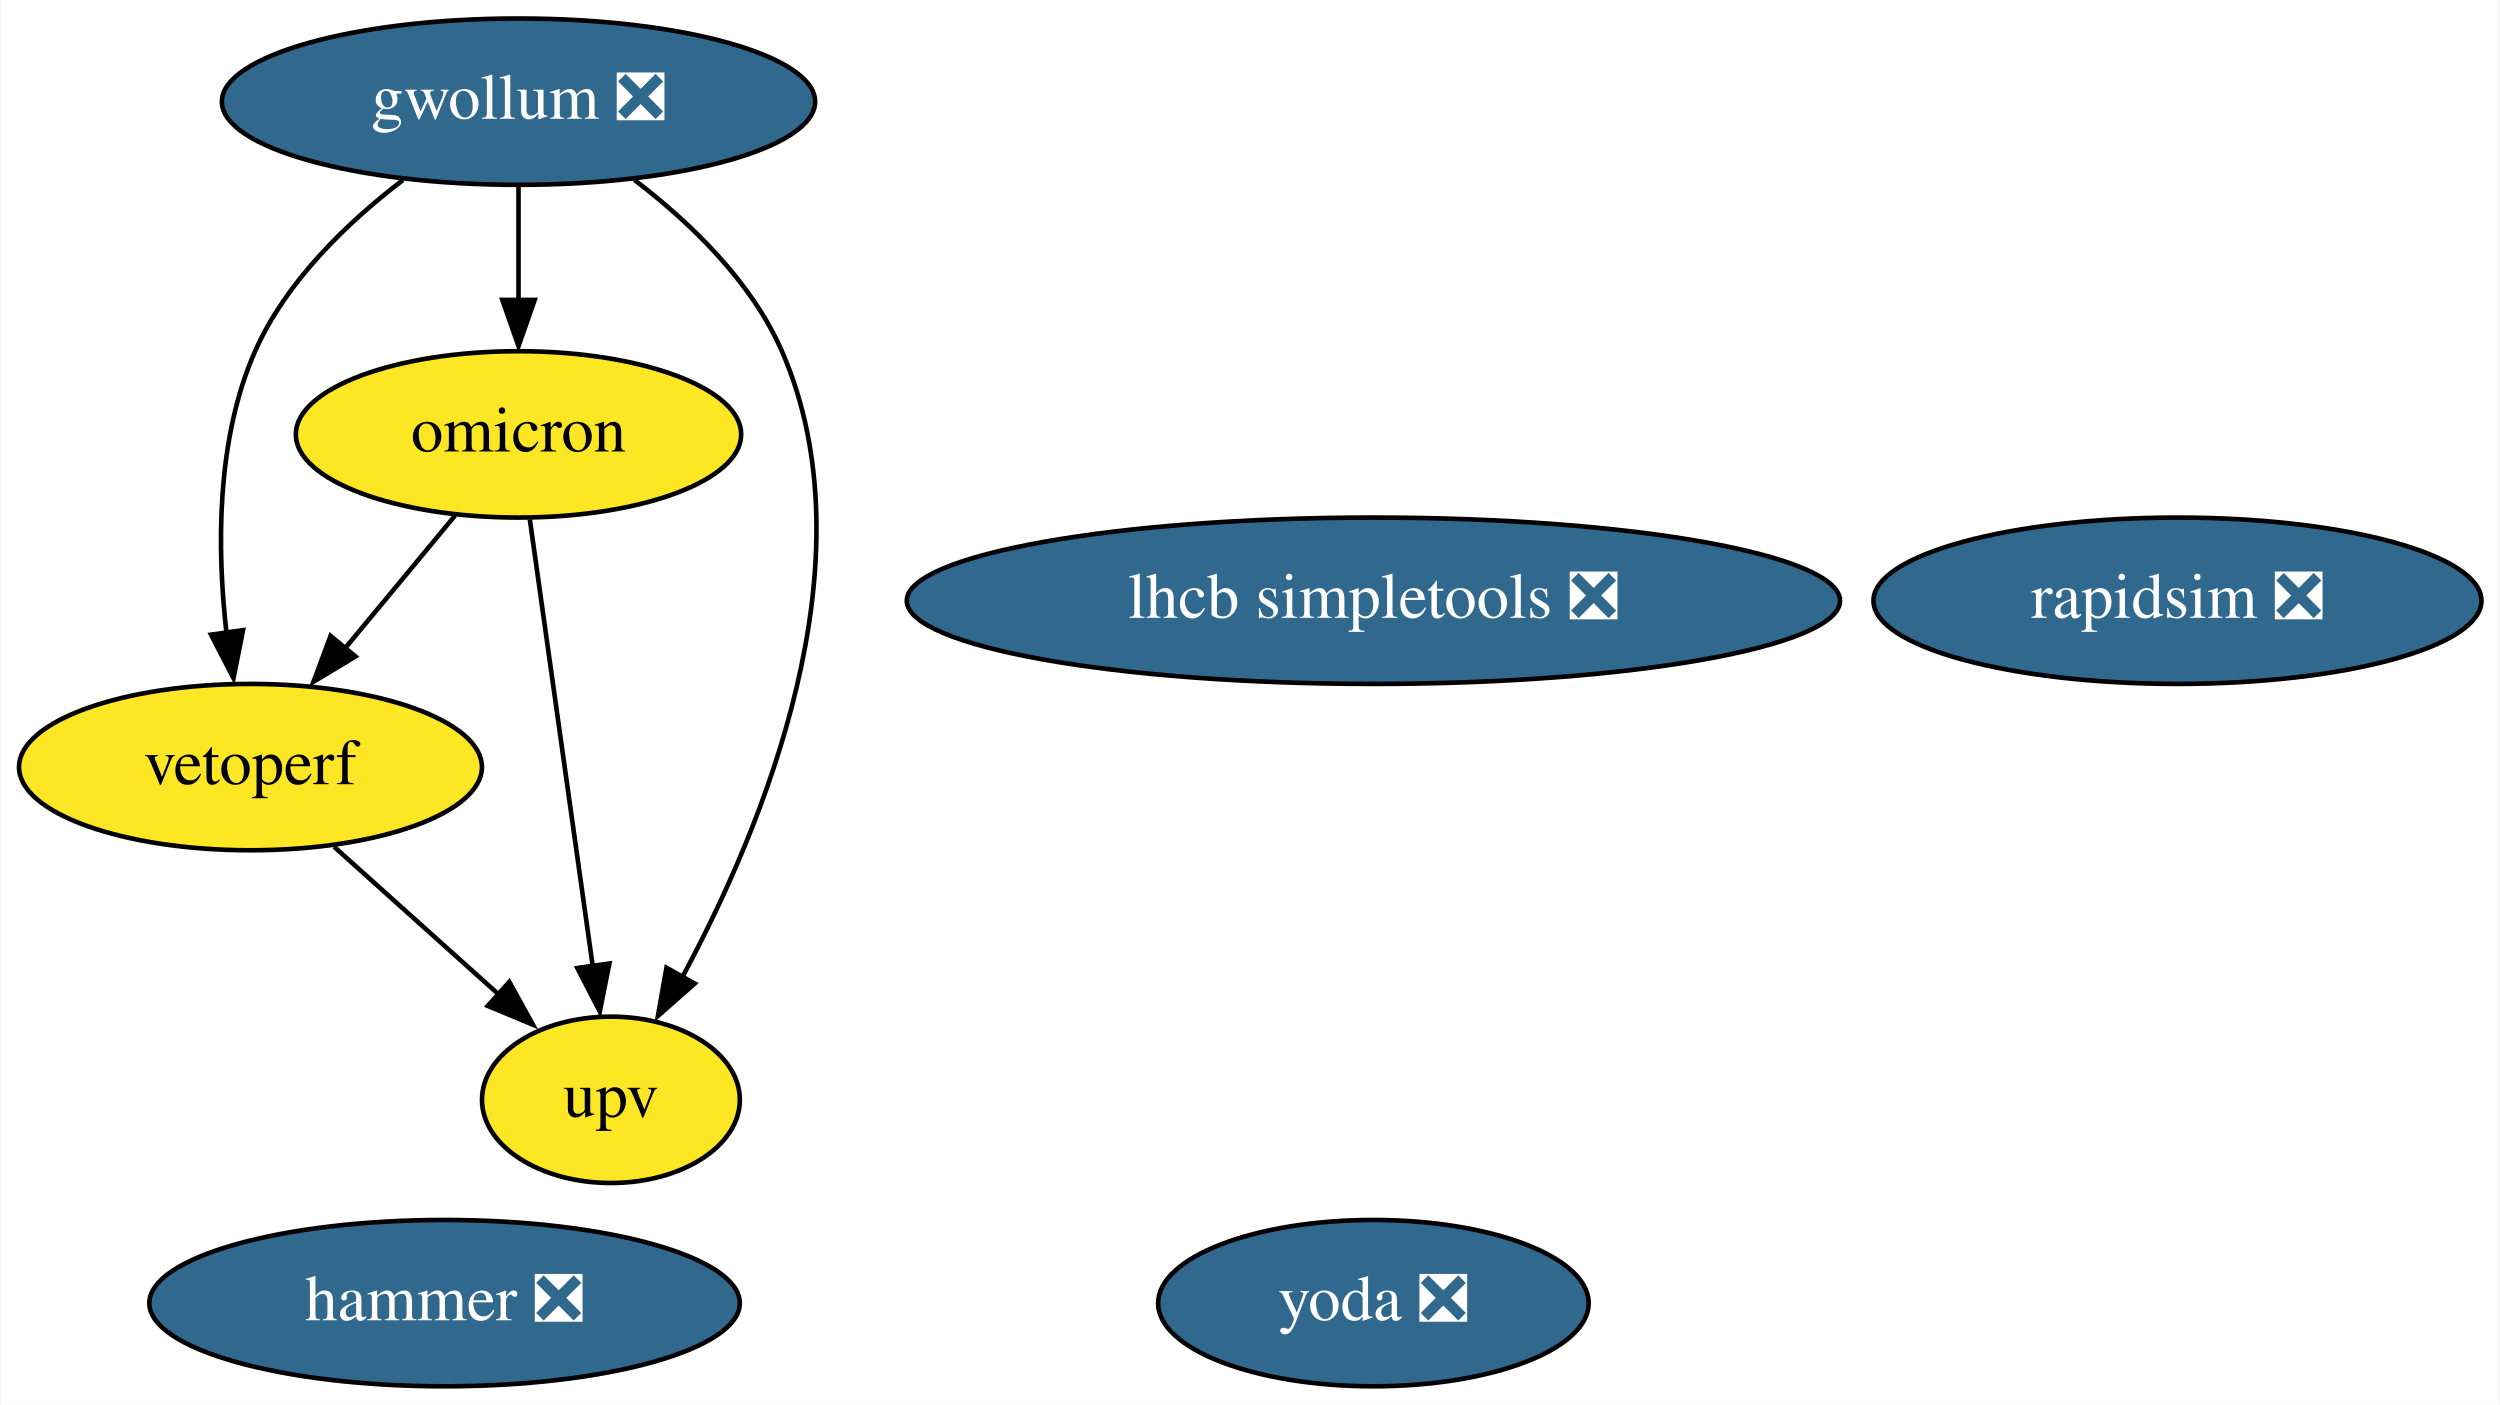
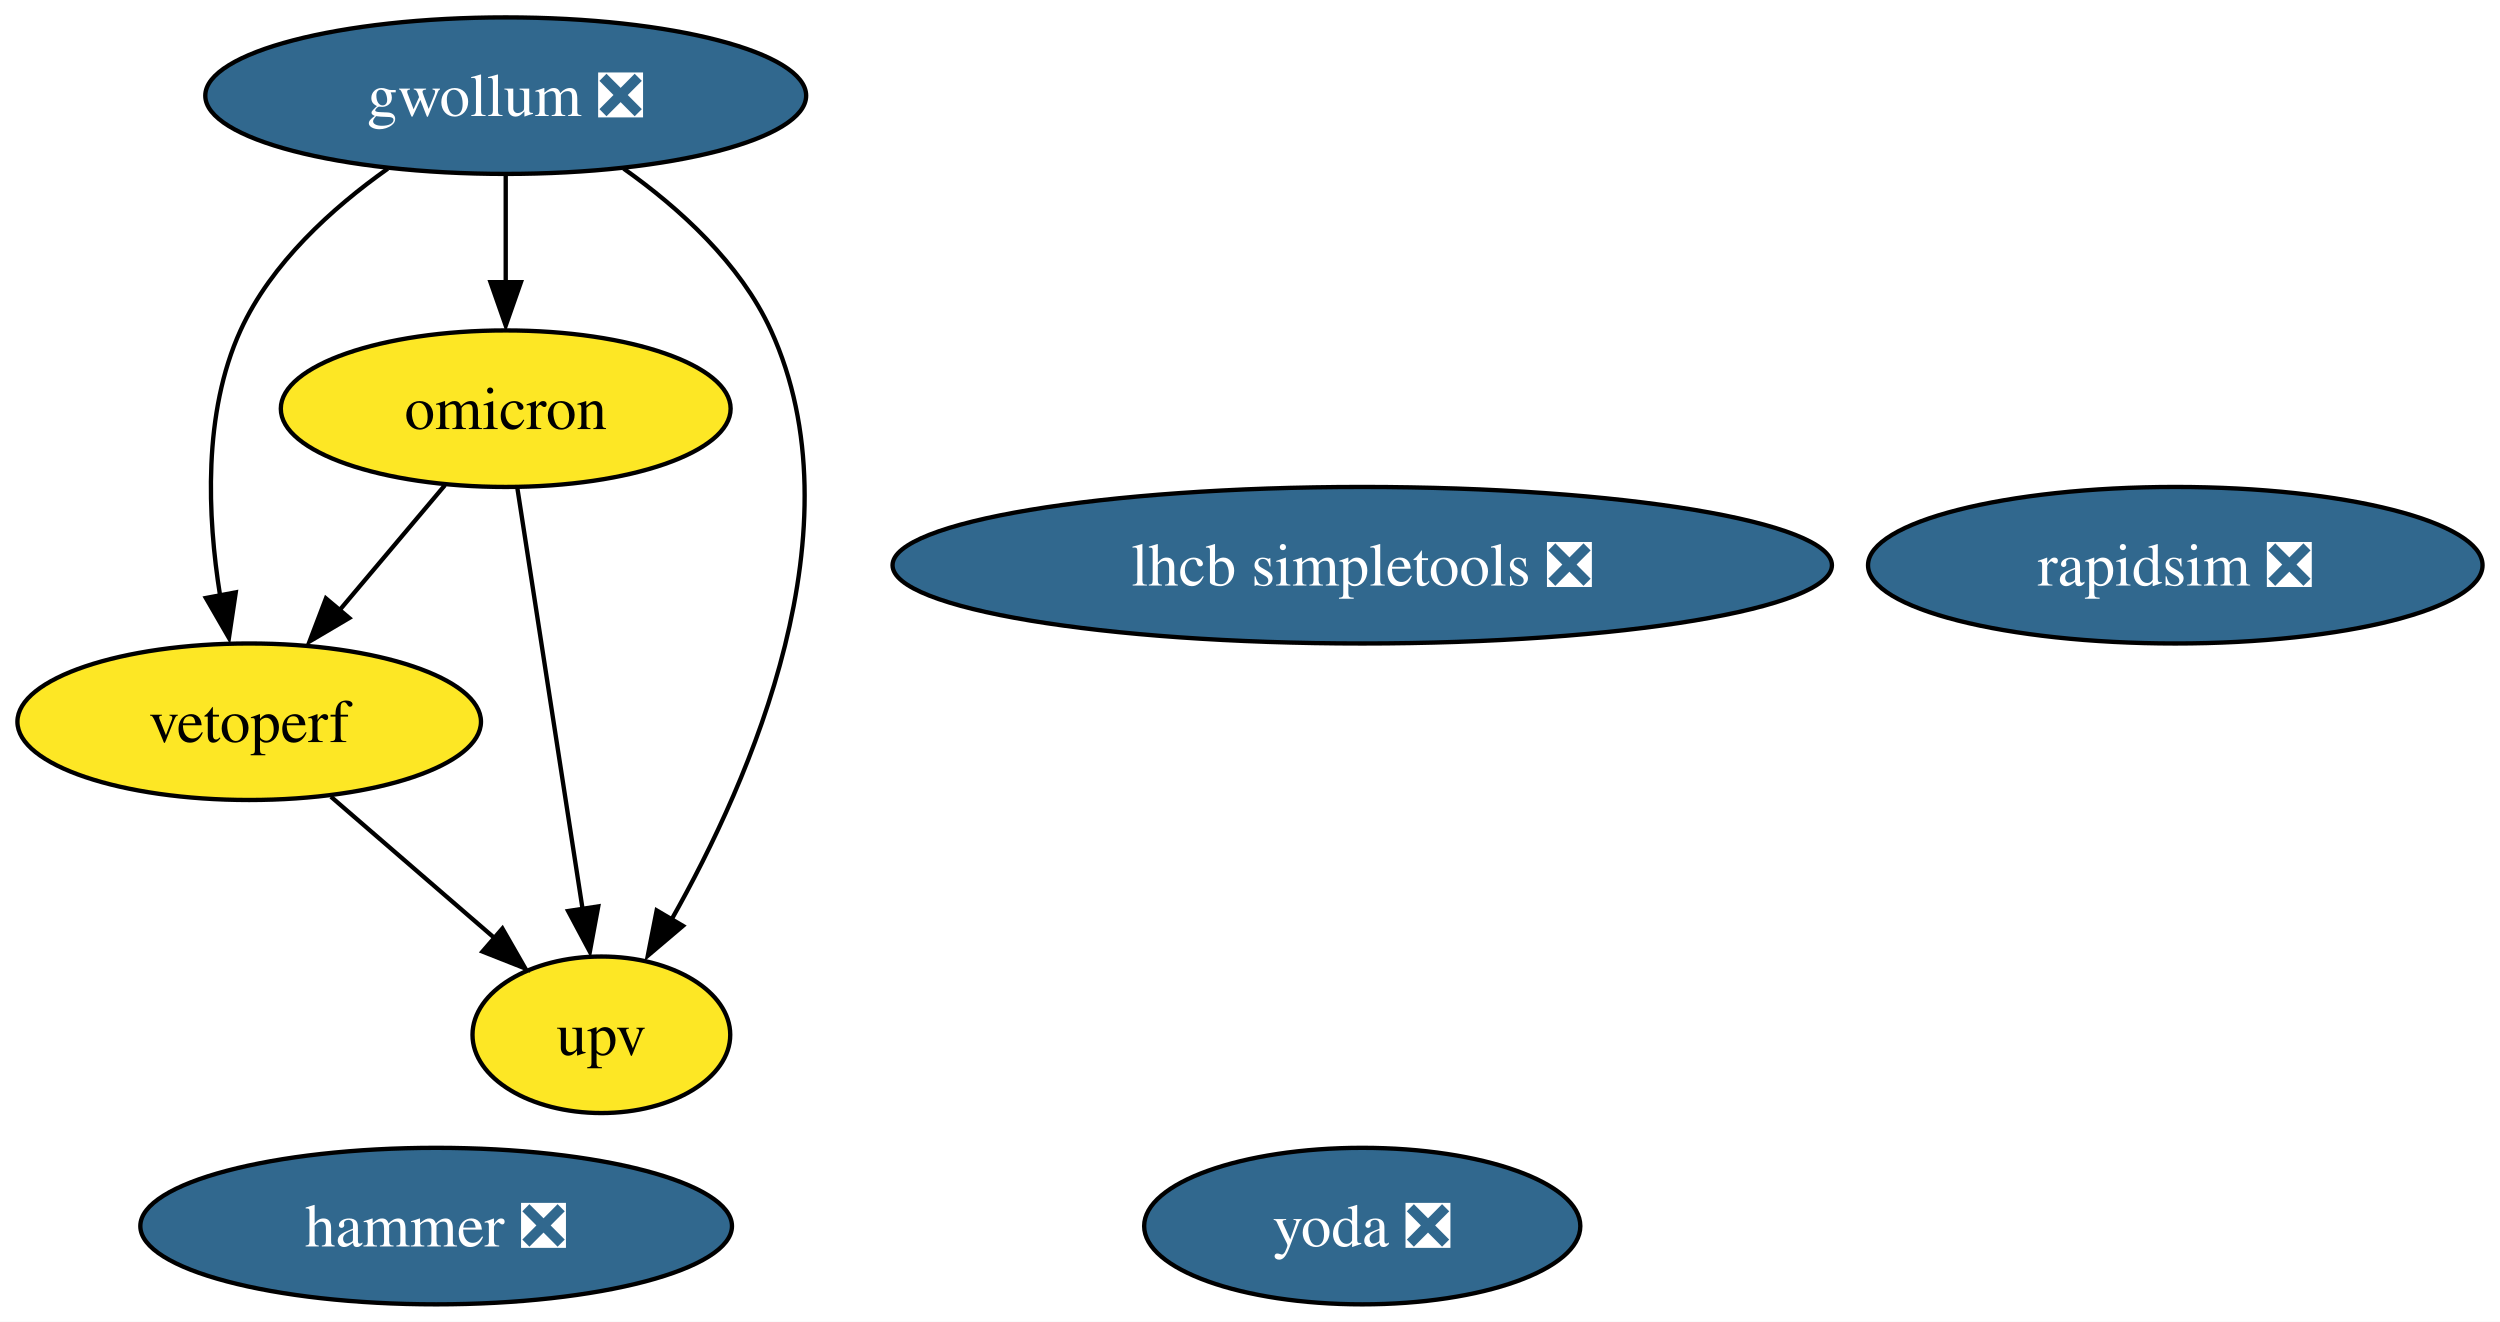
- <svg xmlns="http://www.w3.org/2000/svg" xmlns:xlink="http://www.w3.org/1999/xlink" width="541pt" height="304pt" viewBox="0.00 0.00 540.69 304.00">
+ <svg xmlns="http://www.w3.org/2000/svg" xmlns:xlink="http://www.w3.org/1999/xlink" width="575pt" height="304pt" viewBox="0.00 0.00 574.99 304.00">
  <g id="graph0" class="graph" transform="scale(1 1) rotate(0) translate(4 300)">
-     <polygon fill="white" stroke="none" points="-4,4 -4,-300 536.69,-300 536.69,4 -4,4" />
+     <polygon fill="white" stroke="none" points="-4,4 -4,-300 570.99,-300 570.99,4 -4,4" />
    <g id="node1" class="node">
      <g id="a_node1">
        <a xlink:href="https://github.com/conda-forge/rapidsim-feedstock/pull/22" xlink:title="rapidsim ❎">
-           <ellipse fill="#31688e" stroke="black" cx="467.05" cy="-170" rx="65.79" ry="18" />
-           <text text-anchor="middle" x="467.05" y="-166.3" font-family="Times,serif" font-size="14.00" fill="white">rapidsim ❎</text>
+           <ellipse fill="#31688e" stroke="black" cx="496.31" cy="-170" rx="70.67" ry="18" />
+           <text text-anchor="middle" x="496.31" y="-165.32" font-family="Times,serif" font-size="14.00" fill="white">rapidsim ❎</text>
        </a>
      </g>
    </g>
    <g id="node2" class="node">
      <g id="a_node2">
        <a xlink:href="https://github.com/conda-forge/lhcb-simpletools-feedstock/pull/26" xlink:title="lhcb simpletools ❎">
-           <ellipse fill="#31688e" stroke="black" cx="293.05" cy="-170" rx="100.98" ry="18" />
-           <text text-anchor="middle" x="293.05" y="-166.3" font-family="Times,serif" font-size="14.00" fill="white">lhcb simpletools ❎</text>
+           <ellipse fill="#31688e" stroke="black" cx="309.31" cy="-170" rx="108.03" ry="18" />
+           <text text-anchor="middle" x="309.31" y="-165.32" font-family="Times,serif" font-size="14.00" fill="white">lhcb simpletools ❎</text>
        </a>
      </g>
    </g>
    <g id="node3" class="node">
      <g id="a_node3">
        <a xlink:href="https://github.com/conda-forge/gwollum-feedstock/pull/43" xlink:title="gwollum ❎">
-           <ellipse fill="#31688e" stroke="black" cx="108.05" cy="-278" rx="64.19" ry="18" />
-           <text text-anchor="middle" x="108.05" y="-274.3" font-family="Times,serif" font-size="14.00" fill="white">gwollum ❎</text>
+           <ellipse fill="#31688e" stroke="black" cx="112.31" cy="-278" rx="69.1" ry="18" />
+           <text text-anchor="middle" x="112.31" y="-273.32" font-family="Times,serif" font-size="14.00" fill="white">gwollum ❎</text>
        </a>
      </g>
    </g>
    <g id="node4" class="node">
      <g id="a_node4">
        <a xlink:href="https://github.com/conda-forge/omicron-feedstock" xlink:title="omicron">
-           <ellipse fill="#fde725" stroke="black" cx="108.05" cy="-206" rx="48.19" ry="18" />
-           <text text-anchor="middle" x="108.05" y="-202.3" font-family="Times,serif" font-size="14.00">omicron</text>
+           <ellipse fill="#fde725" stroke="black" cx="112.31" cy="-206" rx="51.73" ry="18" />
+           <text text-anchor="middle" x="112.31" y="-201.32" font-family="Times,serif" font-size="14.00">omicron</text>
        </a>
      </g>
    </g>
    <g id="edge1" class="edge">
-       <path fill="none" stroke="black" d="M108.05,-259.7C108.05,-252.24 108.05,-243.32 108.05,-234.97" />
-       <polygon fill="black" stroke="black" points="111.55,-235.1 108.05,-225.1 104.55,-235.1 111.55,-235.1" />
+       <path fill="none" stroke="black" d="M112.31,-259.7C112.31,-252.24 112.31,-243.32 112.31,-234.97" />
+       <polygon fill="black" stroke="black" points="115.81,-235.1 112.31,-225.1 108.81,-235.1 115.81,-235.1" />
    </g>
    <g id="node7" class="node">
      <g id="a_node7">
        <a xlink:href="https://github.com/conda-forge/vetoperf-feedstock" xlink:title="vetoperf">
-           <ellipse fill="#fde725" stroke="black" cx="50.05" cy="-134" rx="50.09" ry="18" />
-           <text text-anchor="middle" x="50.05" y="-130.3" font-family="Times,serif" font-size="14.00">vetoperf</text>
+           <ellipse fill="#fde725" stroke="black" cx="53.31" cy="-134" rx="53.31" ry="18" />
+           <text text-anchor="middle" x="53.31" y="-129.32" font-family="Times,serif" font-size="14.00">vetoperf</text>
        </a>
      </g>
    </g>
    <g id="edge3" class="edge">
-       <path fill="none" stroke="black" d="M83.02,-261.03C70.97,-251.82 57.71,-239.08 51.05,-224 42.6,-204.9 42.79,-181.16 44.86,-163" />
-       <polygon fill="black" stroke="black" points="48.44,-163.63 46.37,-153.24 41.51,-162.66 48.44,-163.63" />
+       <path fill="none" stroke="black" d="M85.19,-261.21C72.37,-252.13 58.35,-239.45 51.31,-224 42.65,-204.99 43.69,-181.24 46.61,-163.06" />
+       <polygon fill="black" stroke="black" points="50.22,-163.76 48.65,-153.29 43.35,-162.46 50.22,-163.76" />
    </g>
    <g id="node8" class="node">
      <g id="a_node8">
        <a xlink:href="https://github.com/conda-forge/upv-feedstock" xlink:title="upv">
-           <ellipse fill="#fde725" stroke="black" cx="128.05" cy="-62" rx="27.9" ry="18" />
-           <text text-anchor="middle" x="128.05" y="-58.3" font-family="Times,serif" font-size="14.00">upv</text>
+           <ellipse fill="#fde725" stroke="black" cx="134.31" cy="-62" rx="29.64" ry="18" />
+           <text text-anchor="middle" x="134.31" y="-57.33" font-family="Times,serif" font-size="14.00">upv</text>
        </a>
      </g>
    </g>
    <g id="edge2" class="edge">
-       <path fill="none" stroke="black" d="M133.14,-261.06C145.21,-251.86 158.46,-239.11 165.05,-224 184.87,-178.49 160.97,-120.92 143.41,-88.4" />
-       <polygon fill="black" stroke="black" points="146.17,-87.16 138.22,-80.15 140.07,-90.59 146.17,-87.16" />
+       <path fill="none" stroke="black" d="M139.44,-261.21C152.26,-252.13 166.27,-239.45 173.31,-224 193.96,-178.7 168.86,-121.06 150.43,-88.47" />
+       <polygon fill="black" stroke="black" points="153.07,-87.05 144.99,-80.2 147.03,-90.6 153.07,-87.05" />
    </g>
    <g id="edge5" class="edge">
-       <path fill="none" stroke="black" d="M94.3,-188.41C87.22,-179.87 78.45,-169.28 70.58,-159.79" />
-       <polygon fill="black" stroke="black" points="72.77,-157.94 63.69,-152.47 67.38,-162.4 72.77,-157.94" />
+       <path fill="none" stroke="black" d="M98.33,-188.41C91.13,-179.87 82.2,-169.28 74.2,-159.79" />
+       <polygon fill="black" stroke="black" points="76.32,-157.86 67.19,-152.47 70.96,-162.37 76.32,-157.86" />
    </g>
    <g id="edge4" class="edge">
-       <path fill="none" stroke="black" d="M110.5,-187.59C113.91,-163.4 120.11,-119.36 124.15,-90.65" />
-       <polygon fill="black" stroke="black" points="127.71,-91.5 125.64,-81.11 120.78,-90.52 127.71,-91.5" />
+       <path fill="none" stroke="black" d="M115.01,-187.59C118.76,-163.4 125.58,-119.36 130.03,-90.65" />
+       <polygon fill="black" stroke="black" points="133.59,-91.53 131.66,-81.11 126.67,-90.46 133.59,-91.53" />
    </g>
    <g id="node5" class="node">
      <g id="a_node5">
        <a xlink:href="https://github.com/conda-forge/hammer-feedstock/pull/32" xlink:title="hammer ❎">
-           <ellipse fill="#31688e" stroke="black" cx="92.05" cy="-18" rx="63.89" ry="18" />
-           <text text-anchor="middle" x="92.05" y="-14.3" font-family="Times,serif" font-size="14.00" fill="white">hammer ❎</text>
+           <ellipse fill="#31688e" stroke="black" cx="96.31" cy="-18" rx="68.04" ry="18" />
+           <text text-anchor="middle" x="96.31" y="-13.32" font-family="Times,serif" font-size="14.00" fill="white">hammer ❎</text>
        </a>
      </g>
    </g>
    <g id="node6" class="node">
      <g id="a_node6">
        <a xlink:href="https://github.com/conda-forge/yoda-feedstock/pull/26" xlink:title="yoda ❎">
-           <ellipse fill="#31688e" stroke="black" cx="293.05" cy="-18" rx="46.59" ry="18" />
-           <text text-anchor="middle" x="293.05" y="-14.3" font-family="Times,serif" font-size="14.00" fill="white">yoda ❎</text>
+           <ellipse fill="#31688e" stroke="black" cx="309.31" cy="-18" rx="50.16" ry="18" />
+           <text text-anchor="middle" x="309.31" y="-13.32" font-family="Times,serif" font-size="14.00" fill="white">yoda ❎</text>
        </a>
      </g>
    </g>
    <g id="edge6" class="edge">
-       <path fill="none" stroke="black" d="M68.14,-116.76C78.86,-107.14 92.57,-94.84 104.17,-84.43" />
-       <polygon fill="black" stroke="black" points="106.06,-87.53 111.17,-78.25 101.39,-82.32 106.06,-87.53" />
+       <path fill="none" stroke="black" d="M72.1,-116.76C83.23,-107.14 97.47,-94.84 109.52,-84.43" />
+       <polygon fill="black" stroke="black" points="111.55,-86.44 116.82,-77.25 106.97,-81.14 111.55,-86.44" />
    </g>
  </g>
</svg>
